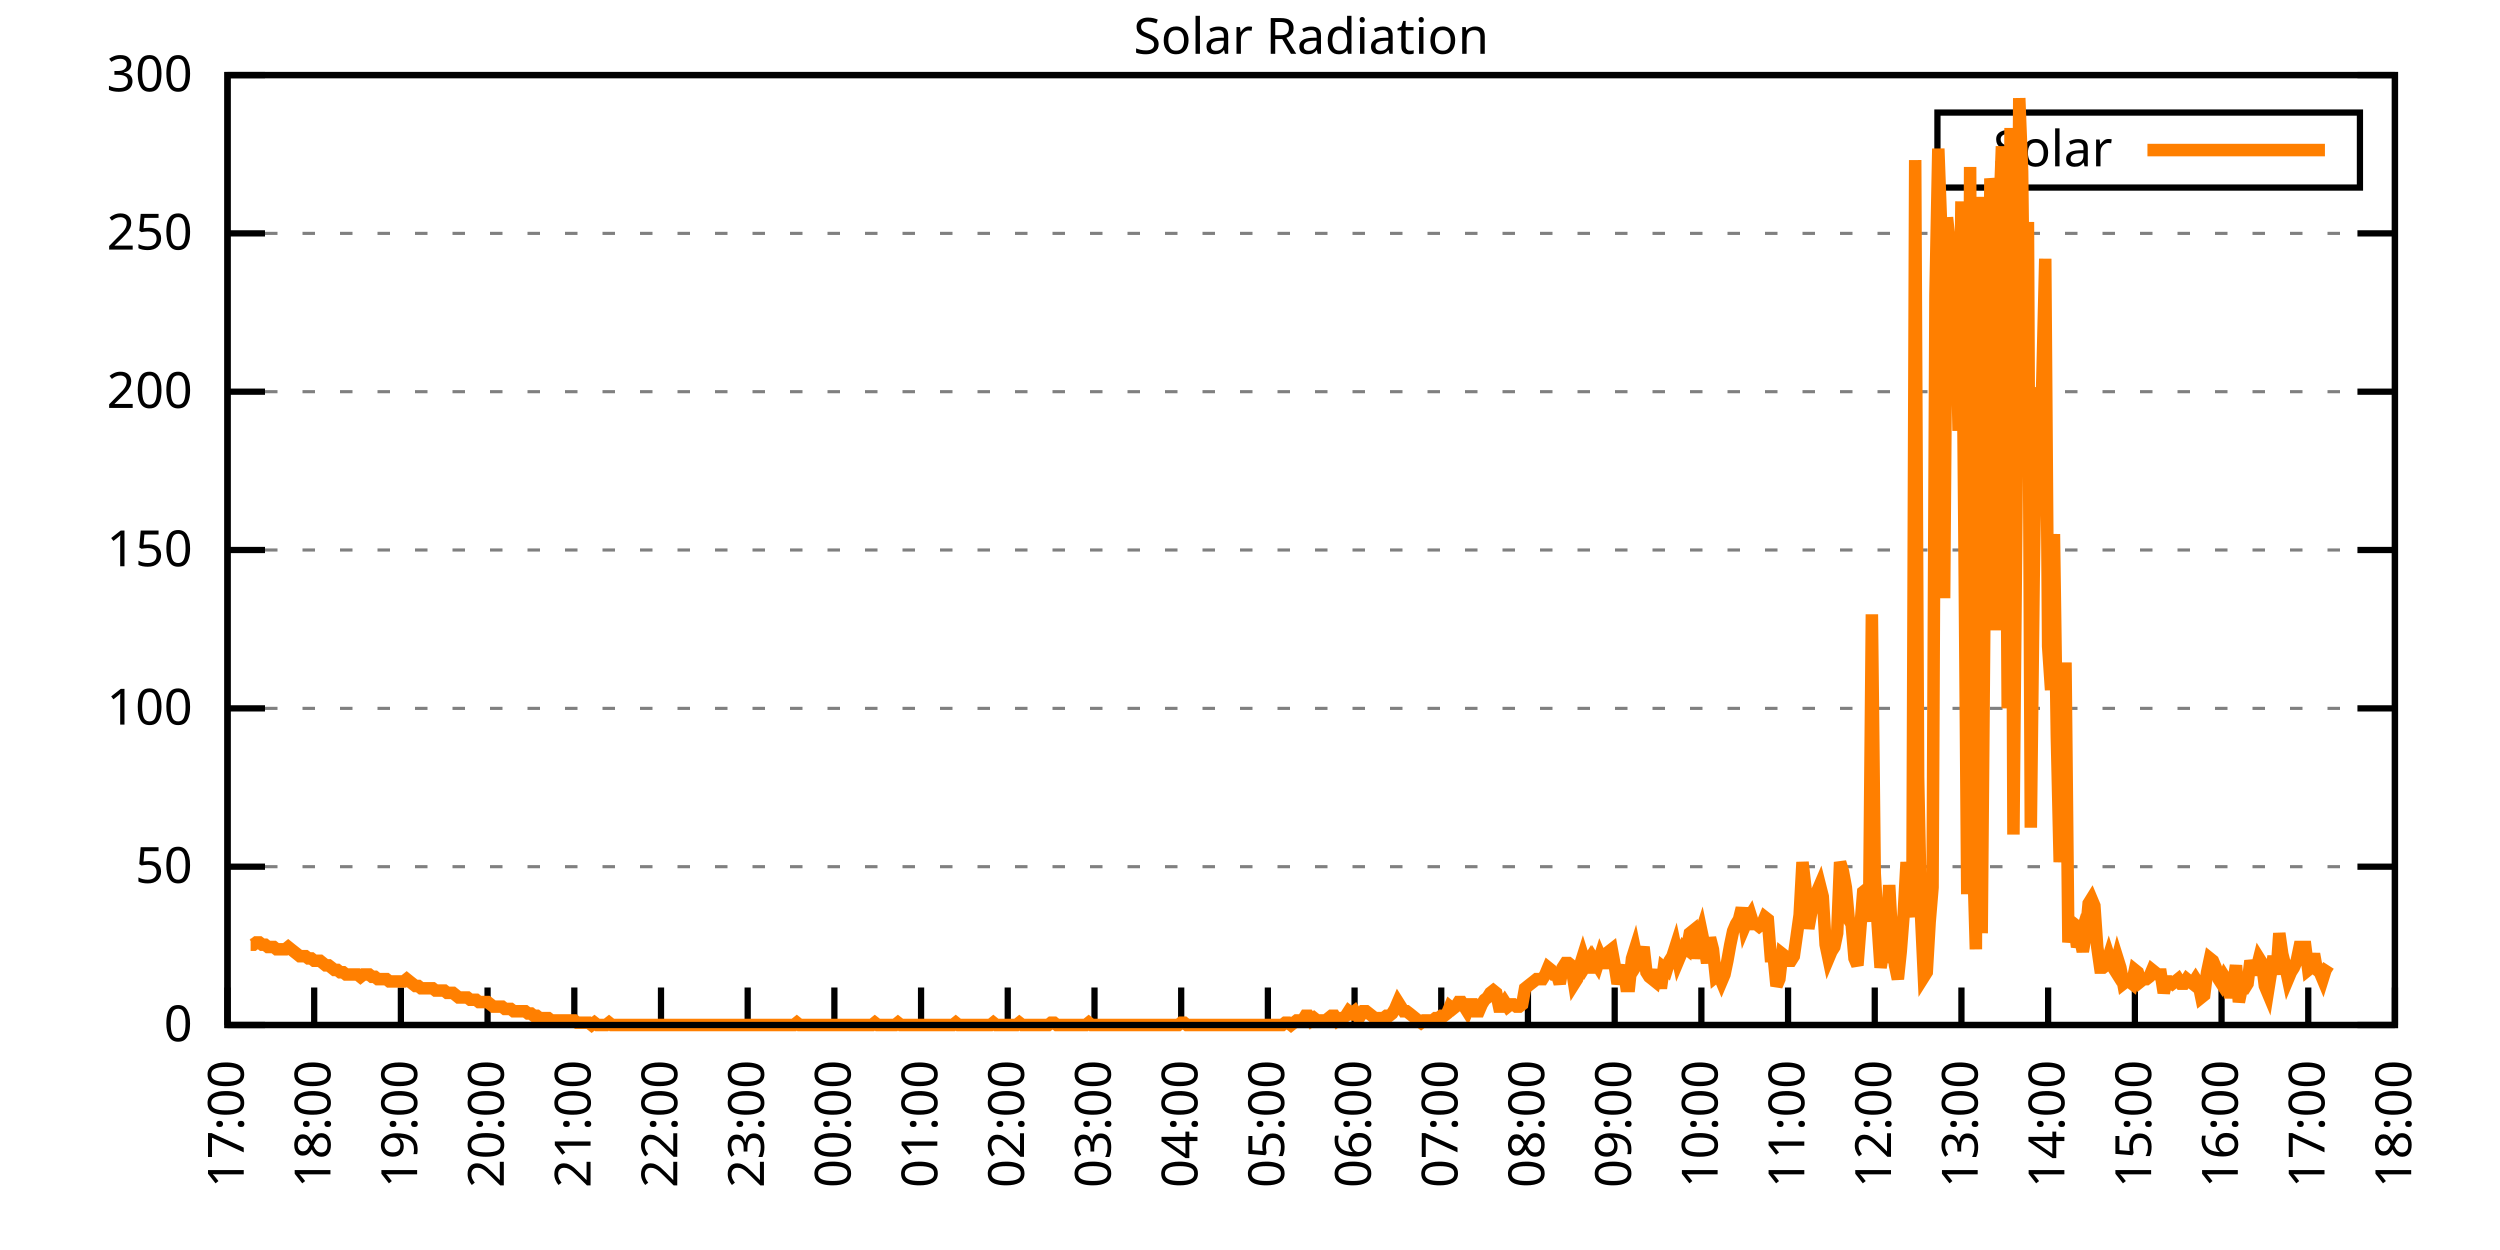
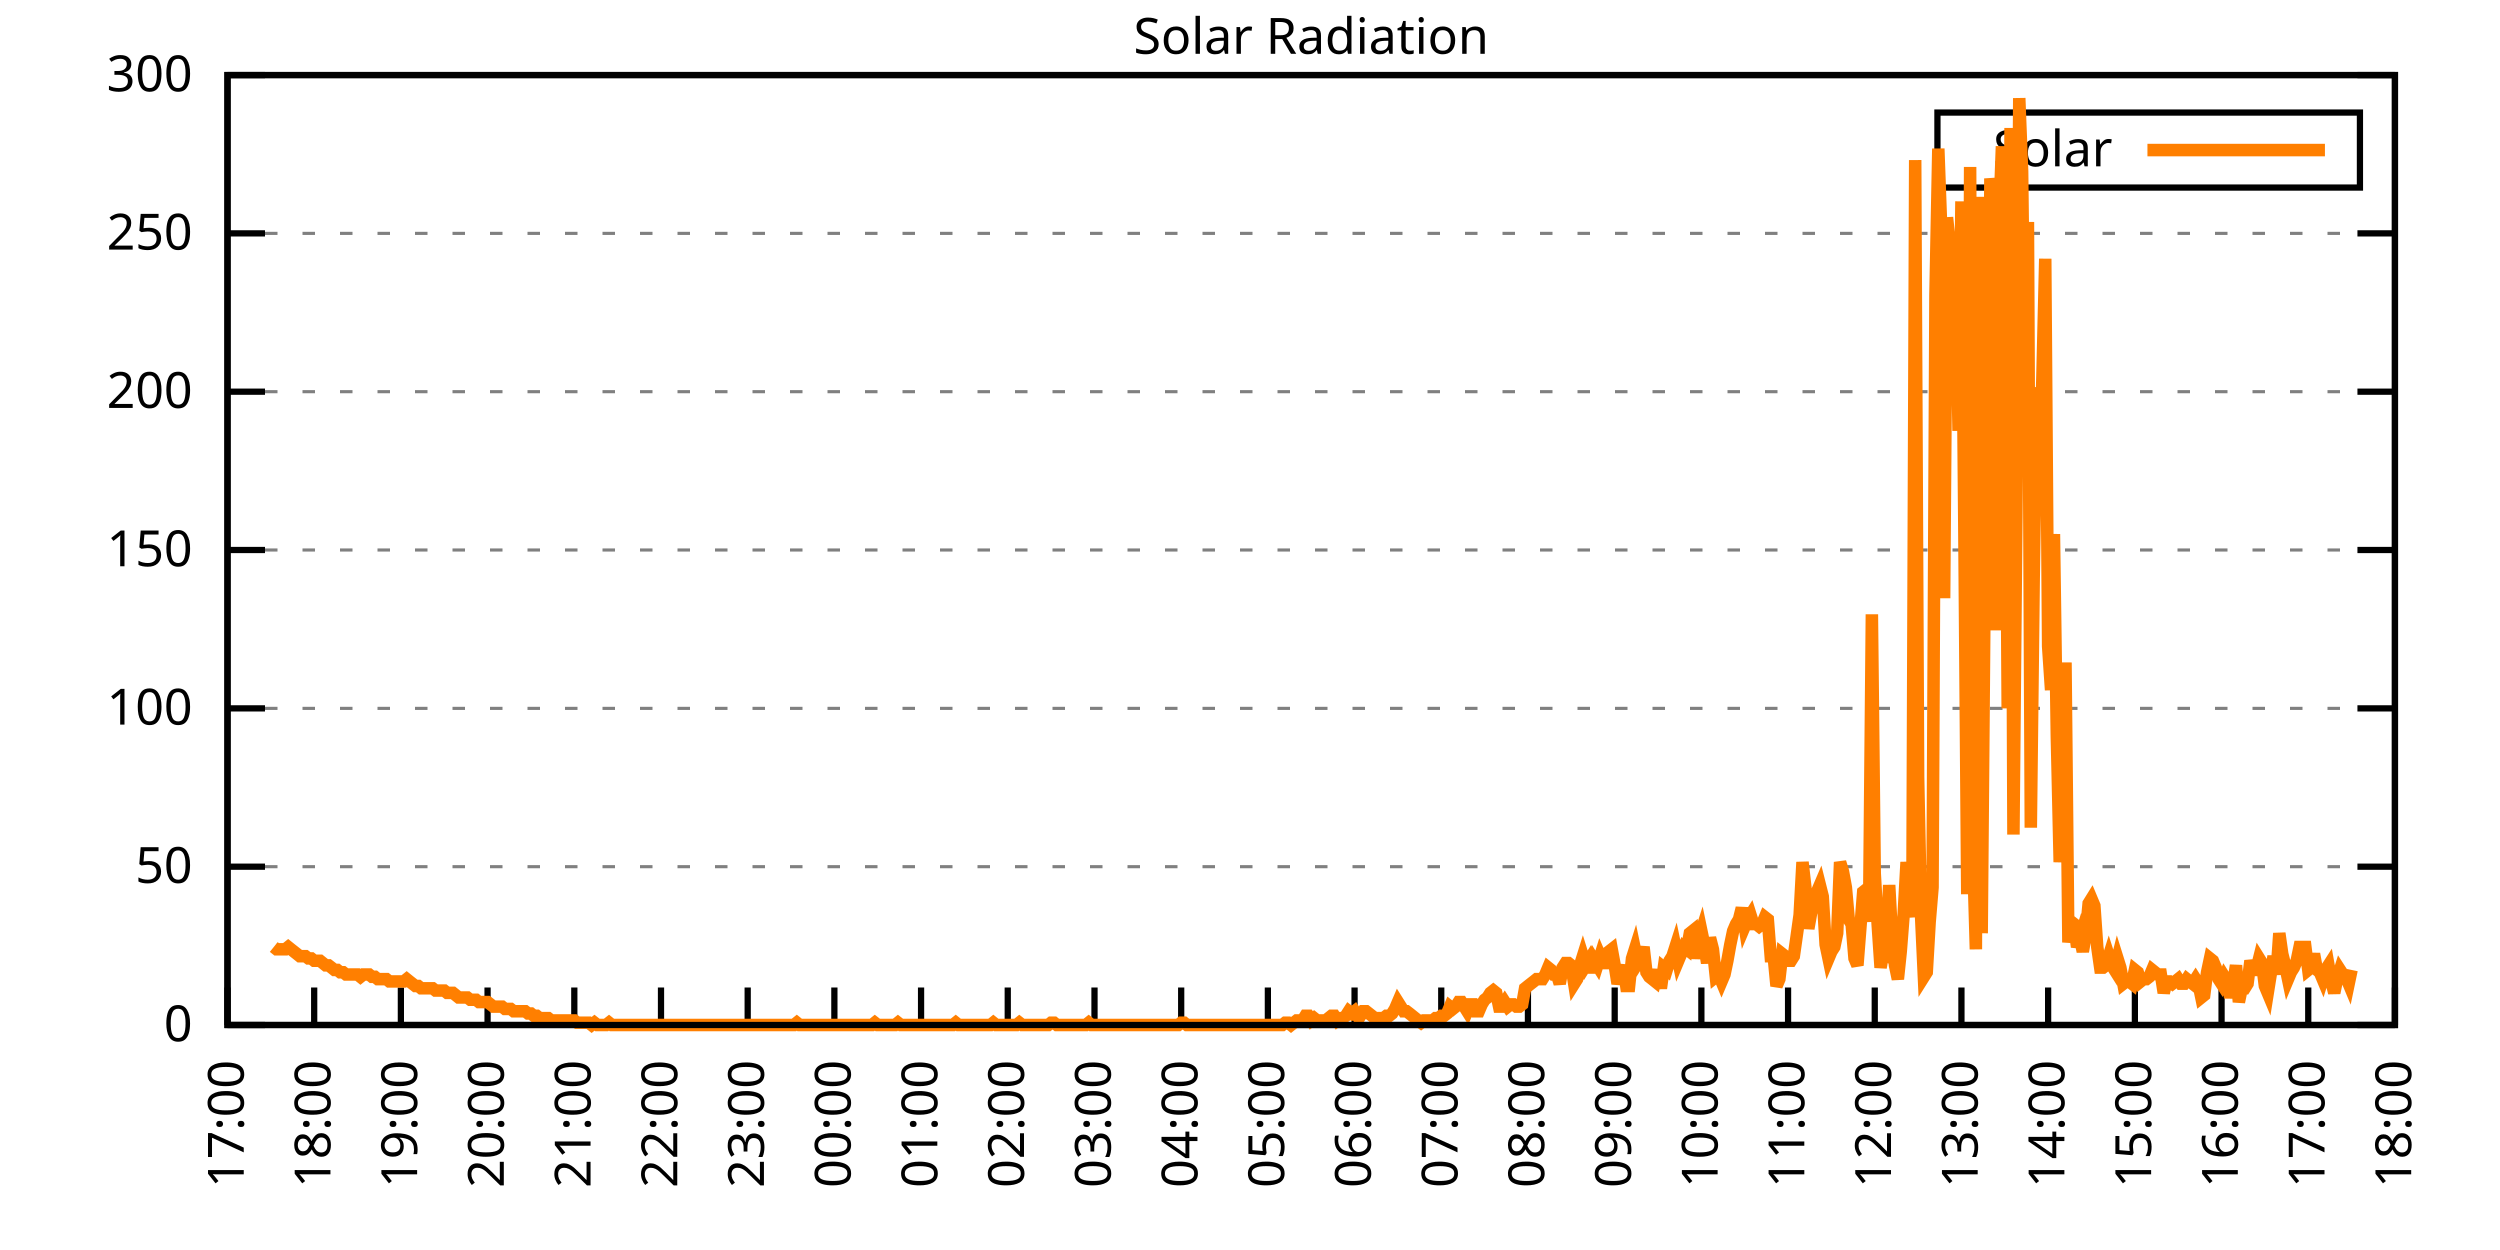
<svg xmlns="http://www.w3.org/2000/svg" xmlns:xlink="http://www.w3.org/1999/xlink" width="400" height="200" viewBox="0 0 400 200">
  <g id="gnuplot_canvas">
    <rect x="0" y="0" width="400" height="200" fill="none" />
    <defs>
      <circle id="gpDot" r="0.5" stroke-width="0.5" stroke="currentColor" />
      <path id="gpPt0" stroke-width="0.333" stroke="currentColor" d="M-1,0 h2 M0,-1 v2" />
      <path id="gpPt1" stroke-width="0.333" stroke="currentColor" d="M-1,-1 L1,1 M1,-1 L-1,1" />
      <path id="gpPt2" stroke-width="0.333" stroke="currentColor" d="M-1,0 L1,0 M0,-1 L0,1 M-1,-1 L1,1 M-1,1 L1,-1" />
      <rect id="gpPt3" stroke-width="0.333" stroke="currentColor" x="-1" y="-1" width="2" height="2" />
      <rect id="gpPt4" stroke-width="0.333" stroke="currentColor" fill="currentColor" x="-1" y="-1" width="2" height="2" />
      <circle id="gpPt5" stroke-width="0.333" stroke="currentColor" cx="0" cy="0" r="1" />
      <use xlink:href="#gpPt5" id="gpPt6" fill="currentColor" stroke="none" />
      <path id="gpPt7" stroke-width="0.333" stroke="currentColor" d="M0,-1.33 L-1.33,0.67 L1.33,0.67 z" />
      <use xlink:href="#gpPt7" id="gpPt8" fill="currentColor" stroke="none" />
      <use xlink:href="#gpPt7" id="gpPt9" stroke="currentColor" transform="rotate(180)" />
      <use xlink:href="#gpPt9" id="gpPt10" fill="currentColor" stroke="none" />
      <use xlink:href="#gpPt3" id="gpPt11" stroke="currentColor" transform="rotate(45)" />
      <use xlink:href="#gpPt11" id="gpPt12" fill="currentColor" stroke="none" />
      <path id="gpPt13" stroke-width="0.333" stroke="currentColor" d="M0,1.330 L1.265,0.411 L0.782,-1.067 L-0.782,-1.076 L-1.265,0.411 z" />
      <use xlink:href="#gpPt13" id="gpPt14" fill="currentColor" stroke="none" />
      <filter id="textbox" filterUnits="objectBoundingBox" x="0" y="0" height="1" width="1">
        <feFlood flood-color="white" flood-opacity="1" result="bgnd" />
        <feComposite in="SourceGraphic" in2="bgnd" operator="atop" />
      </filter>
      <filter id="greybox" filterUnits="objectBoundingBox" x="0" y="0" height="1" width="1">
        <feFlood flood-color="lightgrey" flood-opacity="1" result="grey" />
        <feComposite in="SourceGraphic" in2="grey" operator="atop" />
      </filter>
    </defs>
    <g fill="none" color="white" stroke="currentColor" stroke-width="1.00" stroke-linecap="butt" stroke-linejoin="miter">
</g>
    <g fill="none" color="black" stroke="currentColor" stroke-width="1.00" stroke-linecap="butt" stroke-linejoin="miter">
      <g stroke="none" shape-rendering="crispEdges">
        <polygon fill="rgb(255, 255, 255)" points="36.40,164.00 383.18,164.00 383.18,12.02 36.40,12.02 " />
      </g>
    </g>
    <g fill="none" color="black" stroke="currentColor" stroke-width="1.00" stroke-linecap="butt" stroke-linejoin="miter">
</g>
    <g fill="none" color="black" stroke="black" stroke-width="0.50" stroke-linecap="butt" stroke-linejoin="miter">
</g>
    <g fill="none" color="gray" stroke="currentColor" stroke-width="0.50" stroke-linecap="butt" stroke-linejoin="miter">
      <path stroke="gray" stroke-dasharray="2,4" class="gridline" d="M36.40,164.00 L383.19,164.00  " />
    </g>
    <g fill="none" color="gray" stroke="gray" stroke-width="1.00" stroke-linecap="butt" stroke-linejoin="miter">
</g>
    <g fill="none" color="black" stroke="currentColor" stroke-width="1.00" stroke-linecap="butt" stroke-linejoin="miter">
      <path stroke="black" d="M36.40,164.00 L42.40,164.00 M383.19,164.00 L377.19,164.00  " />
      <g transform="translate(30.80,166.60)" stroke="none" fill="black" font-family="Sans" font-size="8.00" text-anchor="end">
        <text>
          <tspan font-family="Sans"> 0</tspan>
        </text>
      </g>
    </g>
    <g fill="none" color="black" stroke="currentColor" stroke-width="1.00" stroke-linecap="butt" stroke-linejoin="miter">
</g>
    <g fill="none" color="black" stroke="black" stroke-width="0.50" stroke-linecap="butt" stroke-linejoin="miter">
</g>
    <g fill="none" color="gray" stroke="currentColor" stroke-width="0.50" stroke-linecap="butt" stroke-linejoin="miter">
      <path stroke="gray" stroke-dasharray="2,4" class="gridline" d="M36.40,138.67 L383.19,138.67  " />
    </g>
    <g fill="none" color="gray" stroke="gray" stroke-width="1.00" stroke-linecap="butt" stroke-linejoin="miter">
</g>
    <g fill="none" color="black" stroke="currentColor" stroke-width="1.00" stroke-linecap="butt" stroke-linejoin="miter">
      <path stroke="black" d="M36.40,138.67 L42.40,138.67 M383.19,138.67 L377.19,138.67  " />
      <g transform="translate(30.80,141.27)" stroke="none" fill="black" font-family="Sans" font-size="8.00" text-anchor="end">
        <text>
          <tspan font-family="Sans"> 50</tspan>
        </text>
      </g>
    </g>
    <g fill="none" color="black" stroke="currentColor" stroke-width="1.00" stroke-linecap="butt" stroke-linejoin="miter">
</g>
    <g fill="none" color="black" stroke="black" stroke-width="0.50" stroke-linecap="butt" stroke-linejoin="miter">
</g>
    <g fill="none" color="gray" stroke="currentColor" stroke-width="0.50" stroke-linecap="butt" stroke-linejoin="miter">
      <path stroke="gray" stroke-dasharray="2,4" class="gridline" d="M36.40,113.34 L383.19,113.34  " />
    </g>
    <g fill="none" color="gray" stroke="gray" stroke-width="1.00" stroke-linecap="butt" stroke-linejoin="miter">
</g>
    <g fill="none" color="black" stroke="currentColor" stroke-width="1.00" stroke-linecap="butt" stroke-linejoin="miter">
      <path stroke="black" d="M36.40,113.34 L42.40,113.34 M383.19,113.34 L377.19,113.34  " />
      <g transform="translate(30.80,115.94)" stroke="none" fill="black" font-family="Sans" font-size="8.00" text-anchor="end">
        <text>
          <tspan font-family="Sans"> 100</tspan>
        </text>
      </g>
    </g>
    <g fill="none" color="black" stroke="currentColor" stroke-width="1.00" stroke-linecap="butt" stroke-linejoin="miter">
</g>
    <g fill="none" color="black" stroke="black" stroke-width="0.50" stroke-linecap="butt" stroke-linejoin="miter">
</g>
    <g fill="none" color="gray" stroke="currentColor" stroke-width="0.50" stroke-linecap="butt" stroke-linejoin="miter">
      <path stroke="gray" stroke-dasharray="2,4" class="gridline" d="M36.40,88.00 L383.19,88.00  " />
    </g>
    <g fill="none" color="gray" stroke="gray" stroke-width="1.00" stroke-linecap="butt" stroke-linejoin="miter">
</g>
    <g fill="none" color="black" stroke="currentColor" stroke-width="1.00" stroke-linecap="butt" stroke-linejoin="miter">
      <path stroke="black" d="M36.40,88.00 L42.40,88.00 M383.19,88.00 L377.19,88.00  " />
      <g transform="translate(30.80,90.60)" stroke="none" fill="black" font-family="Sans" font-size="8.00" text-anchor="end">
        <text>
          <tspan font-family="Sans"> 150</tspan>
        </text>
      </g>
    </g>
    <g fill="none" color="black" stroke="currentColor" stroke-width="1.00" stroke-linecap="butt" stroke-linejoin="miter">
</g>
    <g fill="none" color="black" stroke="black" stroke-width="0.50" stroke-linecap="butt" stroke-linejoin="miter">
</g>
    <g fill="none" color="gray" stroke="currentColor" stroke-width="0.50" stroke-linecap="butt" stroke-linejoin="miter">
      <path stroke="gray" stroke-dasharray="2,4" class="gridline" d="M36.40,62.67 L383.19,62.67  " />
    </g>
    <g fill="none" color="gray" stroke="gray" stroke-width="1.00" stroke-linecap="butt" stroke-linejoin="miter">
</g>
    <g fill="none" color="black" stroke="currentColor" stroke-width="1.00" stroke-linecap="butt" stroke-linejoin="miter">
      <path stroke="black" d="M36.40,62.67 L42.40,62.67 M383.19,62.67 L377.19,62.67  " />
      <g transform="translate(30.80,65.27)" stroke="none" fill="black" font-family="Sans" font-size="8.00" text-anchor="end">
        <text>
          <tspan font-family="Sans"> 200</tspan>
        </text>
      </g>
    </g>
    <g fill="none" color="black" stroke="currentColor" stroke-width="1.00" stroke-linecap="butt" stroke-linejoin="miter">
</g>
    <g fill="none" color="black" stroke="black" stroke-width="0.50" stroke-linecap="butt" stroke-linejoin="miter">
</g>
    <g fill="none" color="gray" stroke="currentColor" stroke-width="0.50" stroke-linecap="butt" stroke-linejoin="miter">
      <path stroke="gray" stroke-dasharray="2,4" class="gridline" d="M36.40,37.34 L383.19,37.34  " />
    </g>
    <g fill="none" color="gray" stroke="gray" stroke-width="1.00" stroke-linecap="butt" stroke-linejoin="miter">
</g>
    <g fill="none" color="black" stroke="currentColor" stroke-width="1.00" stroke-linecap="butt" stroke-linejoin="miter">
      <path stroke="black" d="M36.40,37.34 L42.40,37.34 M383.19,37.34 L377.19,37.34  " />
      <g transform="translate(30.80,39.94)" stroke="none" fill="black" font-family="Sans" font-size="8.00" text-anchor="end">
        <text>
          <tspan font-family="Sans"> 250</tspan>
        </text>
      </g>
    </g>
    <g fill="none" color="black" stroke="currentColor" stroke-width="1.00" stroke-linecap="butt" stroke-linejoin="miter">
</g>
    <g fill="none" color="black" stroke="black" stroke-width="0.50" stroke-linecap="butt" stroke-linejoin="miter">
</g>
    <g fill="none" color="gray" stroke="currentColor" stroke-width="0.50" stroke-linecap="butt" stroke-linejoin="miter">
      <path stroke="gray" stroke-dasharray="2,4" class="gridline" d="M36.40,12.01 L383.19,12.01  " />
    </g>
    <g fill="none" color="gray" stroke="gray" stroke-width="1.00" stroke-linecap="butt" stroke-linejoin="miter">
</g>
    <g fill="none" color="black" stroke="currentColor" stroke-width="1.00" stroke-linecap="butt" stroke-linejoin="miter">
      <path stroke="black" d="M36.40,12.01 L42.40,12.01 M383.19,12.01 L377.19,12.01  " />
      <g transform="translate(30.80,14.61)" stroke="none" fill="black" font-family="Sans" font-size="8.00" text-anchor="end">
        <text>
          <tspan font-family="Sans"> 300</tspan>
        </text>
      </g>
    </g>
    <g fill="none" color="black" stroke="currentColor" stroke-width="1.00" stroke-linecap="butt" stroke-linejoin="miter">
      <path stroke="black" d="M36.40,164.00 L36.40,158.00  " />
      <g transform="translate(39.00,169.60) rotate(270.00)" stroke="none" fill="black" font-family="Sans" font-size="8.00" text-anchor="end">
        <text>
          <tspan font-family="Sans">17:00</tspan>
        </text>
      </g>
    </g>
    <g fill="none" color="black" stroke="currentColor" stroke-width="1.00" stroke-linecap="butt" stroke-linejoin="miter">
      <path stroke="black" d="M50.27,164.00 L50.27,158.00  " />
      <g transform="translate(52.87,169.60) rotate(270.00)" stroke="none" fill="black" font-family="Sans" font-size="8.00" text-anchor="end">
        <text>
          <tspan font-family="Sans">18:00</tspan>
        </text>
      </g>
    </g>
    <g fill="none" color="black" stroke="currentColor" stroke-width="1.00" stroke-linecap="butt" stroke-linejoin="miter">
      <path stroke="black" d="M64.14,164.00 L64.14,158.00  " />
      <g transform="translate(66.74,169.60) rotate(270.00)" stroke="none" fill="black" font-family="Sans" font-size="8.00" text-anchor="end">
        <text>
          <tspan font-family="Sans">19:00</tspan>
        </text>
      </g>
    </g>
    <g fill="none" color="black" stroke="currentColor" stroke-width="1.00" stroke-linecap="butt" stroke-linejoin="miter">
      <path stroke="black" d="M78.01,164.00 L78.01,158.00  " />
      <g transform="translate(80.61,169.60) rotate(270.00)" stroke="none" fill="black" font-family="Sans" font-size="8.00" text-anchor="end">
        <text>
          <tspan font-family="Sans">20:00</tspan>
        </text>
      </g>
    </g>
    <g fill="none" color="black" stroke="currentColor" stroke-width="1.00" stroke-linecap="butt" stroke-linejoin="miter">
      <path stroke="black" d="M91.89,164.00 L91.89,158.00  " />
      <g transform="translate(94.49,169.60) rotate(270.00)" stroke="none" fill="black" font-family="Sans" font-size="8.00" text-anchor="end">
        <text>
          <tspan font-family="Sans">21:00</tspan>
        </text>
      </g>
    </g>
    <g fill="none" color="black" stroke="currentColor" stroke-width="1.00" stroke-linecap="butt" stroke-linejoin="miter">
      <path stroke="black" d="M105.76,164.00 L105.76,158.00  " />
      <g transform="translate(108.36,169.60) rotate(270.00)" stroke="none" fill="black" font-family="Sans" font-size="8.00" text-anchor="end">
        <text>
          <tspan font-family="Sans">22:00</tspan>
        </text>
      </g>
    </g>
    <g fill="none" color="black" stroke="currentColor" stroke-width="1.00" stroke-linecap="butt" stroke-linejoin="miter">
      <path stroke="black" d="M119.63,164.00 L119.63,158.00  " />
      <g transform="translate(122.23,169.60) rotate(270.00)" stroke="none" fill="black" font-family="Sans" font-size="8.00" text-anchor="end">
        <text>
          <tspan font-family="Sans">23:00</tspan>
        </text>
      </g>
    </g>
    <g fill="none" color="black" stroke="currentColor" stroke-width="1.00" stroke-linecap="butt" stroke-linejoin="miter">
      <path stroke="black" d="M133.50,164.00 L133.50,158.00  " />
      <g transform="translate(136.10,169.60) rotate(270.00)" stroke="none" fill="black" font-family="Sans" font-size="8.00" text-anchor="end">
        <text>
          <tspan font-family="Sans">00:00</tspan>
        </text>
      </g>
    </g>
    <g fill="none" color="black" stroke="currentColor" stroke-width="1.00" stroke-linecap="butt" stroke-linejoin="miter">
      <path stroke="black" d="M147.37,164.00 L147.37,158.00  " />
      <g transform="translate(149.97,169.60) rotate(270.00)" stroke="none" fill="black" font-family="Sans" font-size="8.00" text-anchor="end">
        <text>
          <tspan font-family="Sans">01:00</tspan>
        </text>
      </g>
    </g>
    <g fill="none" color="black" stroke="currentColor" stroke-width="1.00" stroke-linecap="butt" stroke-linejoin="miter">
      <path stroke="black" d="M161.24,164.00 L161.24,158.00  " />
      <g transform="translate(163.84,169.60) rotate(270.00)" stroke="none" fill="black" font-family="Sans" font-size="8.00" text-anchor="end">
        <text>
          <tspan font-family="Sans">02:00</tspan>
        </text>
      </g>
    </g>
    <g fill="none" color="black" stroke="currentColor" stroke-width="1.00" stroke-linecap="butt" stroke-linejoin="miter">
      <path stroke="black" d="M175.12,164.00 L175.12,158.00  " />
      <g transform="translate(177.72,169.60) rotate(270.00)" stroke="none" fill="black" font-family="Sans" font-size="8.00" text-anchor="end">
        <text>
          <tspan font-family="Sans">03:00</tspan>
        </text>
      </g>
    </g>
    <g fill="none" color="black" stroke="currentColor" stroke-width="1.00" stroke-linecap="butt" stroke-linejoin="miter">
      <path stroke="black" d="M188.99,164.00 L188.99,158.00  " />
      <g transform="translate(191.59,169.60) rotate(270.00)" stroke="none" fill="black" font-family="Sans" font-size="8.00" text-anchor="end">
        <text>
          <tspan font-family="Sans">04:00</tspan>
        </text>
      </g>
    </g>
    <g fill="none" color="black" stroke="currentColor" stroke-width="1.00" stroke-linecap="butt" stroke-linejoin="miter">
      <path stroke="black" d="M202.86,164.00 L202.86,158.00  " />
      <g transform="translate(205.46,169.60) rotate(270.00)" stroke="none" fill="black" font-family="Sans" font-size="8.00" text-anchor="end">
        <text>
          <tspan font-family="Sans">05:00</tspan>
        </text>
      </g>
    </g>
    <g fill="none" color="black" stroke="currentColor" stroke-width="1.00" stroke-linecap="butt" stroke-linejoin="miter">
      <path stroke="black" d="M216.73,164.00 L216.73,158.00  " />
      <g transform="translate(219.33,169.60) rotate(270.00)" stroke="none" fill="black" font-family="Sans" font-size="8.00" text-anchor="end">
        <text>
          <tspan font-family="Sans">06:00</tspan>
        </text>
      </g>
    </g>
    <g fill="none" color="black" stroke="currentColor" stroke-width="1.00" stroke-linecap="butt" stroke-linejoin="miter">
      <path stroke="black" d="M230.60,164.00 L230.60,158.00  " />
      <g transform="translate(233.20,169.60) rotate(270.00)" stroke="none" fill="black" font-family="Sans" font-size="8.00" text-anchor="end">
        <text>
          <tspan font-family="Sans">07:00</tspan>
        </text>
      </g>
    </g>
    <g fill="none" color="black" stroke="currentColor" stroke-width="1.00" stroke-linecap="butt" stroke-linejoin="miter">
      <path stroke="black" d="M244.47,164.00 L244.47,158.00  " />
      <g transform="translate(247.07,169.60) rotate(270.00)" stroke="none" fill="black" font-family="Sans" font-size="8.00" text-anchor="end">
        <text>
          <tspan font-family="Sans">08:00</tspan>
        </text>
      </g>
    </g>
    <g fill="none" color="black" stroke="currentColor" stroke-width="1.00" stroke-linecap="butt" stroke-linejoin="miter">
      <path stroke="black" d="M258.35,164.00 L258.35,158.00  " />
      <g transform="translate(260.95,169.60) rotate(270.00)" stroke="none" fill="black" font-family="Sans" font-size="8.00" text-anchor="end">
        <text>
          <tspan font-family="Sans">09:00</tspan>
        </text>
      </g>
    </g>
    <g fill="none" color="black" stroke="currentColor" stroke-width="1.00" stroke-linecap="butt" stroke-linejoin="miter">
      <path stroke="black" d="M272.22,164.00 L272.22,158.00  " />
      <g transform="translate(274.82,169.60) rotate(270.00)" stroke="none" fill="black" font-family="Sans" font-size="8.00" text-anchor="end">
        <text>
          <tspan font-family="Sans">10:00</tspan>
        </text>
      </g>
    </g>
    <g fill="none" color="black" stroke="currentColor" stroke-width="1.00" stroke-linecap="butt" stroke-linejoin="miter">
      <path stroke="black" d="M286.09,164.00 L286.09,158.00  " />
      <g transform="translate(288.69,169.60) rotate(270.00)" stroke="none" fill="black" font-family="Sans" font-size="8.00" text-anchor="end">
        <text>
          <tspan font-family="Sans">11:00</tspan>
        </text>
      </g>
    </g>
    <g fill="none" color="black" stroke="currentColor" stroke-width="1.00" stroke-linecap="butt" stroke-linejoin="miter">
      <path stroke="black" d="M299.96,164.00 L299.96,158.00  " />
      <g transform="translate(302.56,169.60) rotate(270.00)" stroke="none" fill="black" font-family="Sans" font-size="8.00" text-anchor="end">
        <text>
          <tspan font-family="Sans">12:00</tspan>
        </text>
      </g>
    </g>
    <g fill="none" color="black" stroke="currentColor" stroke-width="1.00" stroke-linecap="butt" stroke-linejoin="miter">
      <path stroke="black" d="M313.83,164.00 L313.83,158.00  " />
      <g transform="translate(316.43,169.60) rotate(270.00)" stroke="none" fill="black" font-family="Sans" font-size="8.00" text-anchor="end">
        <text>
          <tspan font-family="Sans">13:00</tspan>
        </text>
      </g>
    </g>
    <g fill="none" color="black" stroke="currentColor" stroke-width="1.00" stroke-linecap="butt" stroke-linejoin="miter">
      <path stroke="black" d="M327.70,164.00 L327.70,158.00  " />
      <g transform="translate(330.30,169.60) rotate(270.00)" stroke="none" fill="black" font-family="Sans" font-size="8.00" text-anchor="end">
        <text>
          <tspan font-family="Sans">14:00</tspan>
        </text>
      </g>
    </g>
    <g fill="none" color="black" stroke="currentColor" stroke-width="1.00" stroke-linecap="butt" stroke-linejoin="miter">
      <path stroke="black" d="M341.58,164.00 L341.58,158.00  " />
      <g transform="translate(344.18,169.60) rotate(270.00)" stroke="none" fill="black" font-family="Sans" font-size="8.00" text-anchor="end">
        <text>
          <tspan font-family="Sans">15:00</tspan>
        </text>
      </g>
    </g>
    <g fill="none" color="black" stroke="currentColor" stroke-width="1.00" stroke-linecap="butt" stroke-linejoin="miter">
      <path stroke="black" d="M355.45,164.00 L355.45,158.00  " />
      <g transform="translate(358.05,169.60) rotate(270.00)" stroke="none" fill="black" font-family="Sans" font-size="8.00" text-anchor="end">
        <text>
          <tspan font-family="Sans">16:00</tspan>
        </text>
      </g>
    </g>
    <g fill="none" color="black" stroke="currentColor" stroke-width="1.00" stroke-linecap="butt" stroke-linejoin="miter">
      <path stroke="black" d="M369.32,164.00 L369.32,158.00  " />
      <g transform="translate(371.92,169.60) rotate(270.00)" stroke="none" fill="black" font-family="Sans" font-size="8.00" text-anchor="end">
        <text>
          <tspan font-family="Sans">17:00</tspan>
        </text>
      </g>
    </g>
    <g fill="none" color="black" stroke="currentColor" stroke-width="1.00" stroke-linecap="butt" stroke-linejoin="miter">
      <path stroke="black" d="M383.19,164.00 L383.19,158.00  " />
      <g transform="translate(385.79,169.60) rotate(270.00)" stroke="none" fill="black" font-family="Sans" font-size="8.00" text-anchor="end">
        <text>
          <tspan font-family="Sans">18:00</tspan>
        </text>
      </g>
    </g>
    <g fill="none" color="black" stroke="currentColor" stroke-width="1.00" stroke-linecap="butt" stroke-linejoin="miter">
</g>
    <g fill="none" color="black" stroke="currentColor" stroke-width="1.00" stroke-linecap="butt" stroke-linejoin="miter">
      <path stroke="black" d="M36.40,12.01 L36.40,164.00 L383.19,164.00 L383.19,12.01 L36.40,12.01 Z  " />
    </g>
    <g fill="none" color="black" stroke="currentColor" stroke-width="1.00" stroke-linecap="butt" stroke-linejoin="miter">
</g>
    <g fill="none" color="black" stroke="currentColor" stroke-width="1.00" stroke-linecap="butt" stroke-linejoin="miter">
      <path stroke="black" d="M309.99,30.01 L309.99,18.01 L377.59,18.01 L377.59,30.01 L309.99,30.01 Z  " />
    </g>
    <g id="Solar_Radiation_plot_1">
      <g fill="none" color="white" stroke="black" stroke-width="2.00" stroke-linecap="butt" stroke-linejoin="miter">
</g>
      <g fill="none" color="black" stroke="currentColor" stroke-width="2.00" stroke-linecap="butt" stroke-linejoin="miter">
        <g transform="translate(337.99,26.61)" stroke="none" fill="black" font-family="Sans" font-size="8.00" text-anchor="end">
          <text>
            <tspan font-family="Sans">Solar</tspan>
          </text>
        </g>
      </g>
      <g fill="none" color="black" stroke="currentColor" stroke-width="2.00" stroke-linecap="butt" stroke-linejoin="miter">
-         <path stroke="rgb(255, 127,   0)" d="M343.59,24.01 L371.99,24.01 M40.10,151.15 L40.56,151.15 L41.02,150.79 L41.49,150.79 L41.95,151.15 L42.41,151.15   L42.87,151.52 L43.34,151.52 L43.80,151.52 L44.26,151.89 L44.72,151.89 L45.19,151.89 L45.65,151.89 L46.11,151.52   L46.57,151.89 L47.03,152.25 L47.50,152.62 L47.96,152.99 L48.42,152.99 L48.88,152.99 L49.35,153.35 L49.81,153.35   L50.27,153.72 L50.73,153.72 L51.20,153.72 L51.66,154.09 L52.12,154.46 L52.58,154.46 L53.05,154.82 L53.51,155.19   L53.97,155.19 L54.43,155.56 L54.90,155.56 L55.36,155.92 L55.82,155.92 L56.28,155.92 L56.75,155.92 L57.21,155.92   L57.67,156.29 L58.13,155.92 L58.59,155.92 L59.06,155.92 L59.52,156.29 L59.98,156.29 L60.44,156.66 L60.91,156.66   L61.37,156.66 L61.83,156.66 L62.29,157.03 L62.76,157.03 L63.22,157.03 L63.68,157.03 L64.14,157.03 L64.61,157.03   L65.07,156.66 L65.53,157.03 L65.99,157.39 L66.46,157.76 L66.92,157.76 L67.38,158.13 L67.84,158.13 L68.30,158.13   L68.77,158.13 L69.23,158.13 L69.69,158.49 L70.15,158.49 L70.62,158.49 L71.08,158.49 L71.54,158.86 L72.00,158.86   L72.47,158.86 L72.93,159.23 L73.39,159.60 L73.85,159.60 L74.32,159.60 L74.78,159.60 L75.24,159.96 L75.70,159.96   L76.17,159.96 L76.63,160.33 L77.09,160.33 L77.55,160.33 L78.01,160.33 L78.48,160.70 L78.94,161.06 L79.40,161.06   L79.86,161.06 L80.33,161.06 L80.79,161.43 L81.25,161.43 L81.71,161.43 L82.18,161.80 L82.64,161.80 L83.10,161.80   L83.56,161.80 L84.03,161.80 L84.49,162.16 L84.95,162.16 L85.41,162.53 L85.88,162.53 L86.34,162.90 L86.80,162.90   L87.26,162.90 L87.72,162.90 L88.19,163.27 L88.65,163.27 L89.11,163.27 L89.57,163.27 L90.04,163.27 L90.50,163.27   L90.96,163.27 L91.42,163.27 L91.89,163.27 L92.35,163.63 L92.81,163.63 L93.27,163.63 L93.74,163.63 L94.20,163.63   L94.66,164.00 L95.12,163.63 L95.59,164.00 L96.05,164.00 L96.51,164.00 L96.97,164.00 L97.44,163.63 L97.90,164.00   L98.36,164.00 L98.82,164.00 L99.28,164.00 L99.75,164.00 L100.21,164.00 L100.67,164.00 L101.13,164.00 L101.60,164.00   L102.06,164.00 L102.52,164.00 L102.98,164.00 L103.45,164.00 L103.91,164.00 L104.37,164.00 L104.83,164.00 L105.30,164.00   L105.76,164.00 L106.22,164.00 L106.68,164.00 L107.15,164.00 L107.61,164.00 L108.07,164.00 L108.53,164.00 L108.99,164.00   L109.46,164.00 L109.92,164.00 L110.38,164.00 L110.84,164.00 L111.31,164.00 L111.77,164.00 L112.23,164.00 L112.69,164.00   L113.16,164.00 L113.62,164.00 L114.08,164.00 L114.54,164.00 L115.01,164.00 L115.47,164.00 L115.93,164.00 L116.39,164.00   L116.86,164.00 L117.32,164.00 L117.78,164.00 L118.24,164.00 L118.70,164.00 L119.17,164.00 L119.63,164.00 L120.09,164.00   L120.55,164.00 L121.02,164.00 L121.48,164.00 L121.94,164.00 L122.40,164.00 L122.87,164.00 L123.33,164.00 L123.79,164.00   L124.25,164.00 L124.72,164.00 L125.18,164.00 L125.64,164.00 L126.10,164.00 L126.57,164.00 L127.03,164.00 L127.49,163.63   L127.95,164.00 L128.41,164.00 L128.88,164.00 L129.34,164.00 L129.80,164.00 L130.26,164.00 L130.73,164.00 L131.19,164.00   L131.65,164.00 L132.11,164.00 L132.58,164.00 L133.04,164.00 L133.50,164.00 L133.96,164.00 L134.43,164.00 L134.89,164.00   L135.35,164.00 L135.81,164.00 L136.28,164.00 L136.74,164.00 L137.20,164.00 L137.66,164.00 L138.13,164.00 L138.59,164.00   L139.05,164.00 L139.51,164.00 L139.97,163.63 L140.44,164.00 L140.90,164.00 L141.36,164.00 L141.82,164.00 L142.29,164.00   L142.75,164.00 L143.21,164.00 L143.67,163.63 L144.14,164.00 L144.60,164.00 L145.06,164.00 L145.52,164.00 L145.99,164.00   L146.45,164.00 L146.91,164.00 L147.37,164.00 L147.84,164.00 L148.30,164.00 L148.76,164.00 L149.22,164.00 L149.68,164.00   L150.15,164.00 L150.61,164.00 L151.07,164.00 L151.53,164.00 L152.00,164.00 L152.46,164.00 L152.92,163.63 L153.38,164.00   L153.85,164.00 L154.31,164.00 L154.77,164.00 L155.23,164.00 L155.70,164.00 L156.16,164.00 L156.62,164.00 L157.08,164.00   L157.55,164.00 L158.01,164.00 L158.47,164.00 L158.93,163.63 L159.39,164.00 L159.86,164.00 L160.32,164.00 L160.78,164.00   L161.24,164.00 L161.71,164.00 L162.17,164.00 L162.63,164.00 L163.09,163.63 L163.56,164.00 L164.02,164.00 L164.48,164.00   L164.94,164.00 L165.41,164.00 L165.87,164.00 L166.33,164.00 L166.79,164.00 L167.26,164.00 L167.72,164.00 L168.18,163.63   L168.64,163.63 L169.10,164.00 L169.57,164.00 L170.03,164.00 L170.49,164.00 L170.95,164.00 L171.42,164.00 L171.88,164.00   L172.34,164.00 L172.80,164.00 L173.27,164.00 L173.73,164.00 L174.19,163.63 L174.65,164.00 L175.12,164.00 L175.58,164.00   L176.04,164.00 L176.50,164.00 L176.97,164.00 L177.43,164.00 L177.89,164.00 L178.35,164.00 L178.82,164.00 L179.28,164.00   L179.74,164.00 L180.20,164.00 L180.66,164.00 L181.13,164.00 L181.59,164.00 L182.05,164.00 L182.51,164.00 L182.98,164.00   L183.44,164.00 L183.90,164.00 L184.36,164.00 L184.83,164.00 L185.29,164.00 L185.75,164.00 L186.21,164.00 L186.68,164.00   L187.14,164.00 L187.60,164.00 L188.06,164.00 L188.53,164.00 L188.99,163.63 L189.45,163.63 L189.91,164.00 L190.37,164.00   L190.84,164.00 L191.30,164.00 L191.76,164.00 L192.22,164.00 L192.69,164.00 L193.15,164.00 L193.61,164.00 L194.07,164.00   L194.54,164.00 L195.00,164.00 L195.46,164.00 L195.92,164.00 L196.39,164.00 L196.85,164.00 L197.31,164.00 L197.77,164.00   L198.24,164.00 L198.70,164.00 L199.16,164.00 L199.62,164.00 L200.08,164.00 L200.55,164.00 L201.01,164.00 L201.47,164.00   L201.93,164.00 L202.40,164.00 L202.86,164.00 L203.32,164.00 L203.78,164.00 L204.25,164.00 L204.71,164.00 L205.17,164.00   L205.63,163.63 L206.10,163.63 L206.56,164.00 L207.02,163.63 L207.48,163.27 L207.95,163.27 L208.41,163.27 L208.87,162.53   L209.33,162.53 L209.80,163.27 L210.26,162.90 L210.72,163.27 L211.18,163.27 L211.64,163.27 L212.11,163.27 L212.57,162.90   L213.03,162.53 L213.49,162.53 L213.96,163.27 L214.42,162.90 L214.88,162.90 L215.34,162.53 L215.81,161.80 L216.27,162.16   L216.73,161.80 L217.19,162.53 L217.66,162.53 L218.12,161.80 L218.58,161.80 L219.04,162.16 L219.51,162.53 L219.97,162.90   L220.43,162.90 L220.89,162.90 L221.35,162.90 L221.82,162.53 L222.28,162.53 L222.74,162.16 L223.20,161.43 L223.67,160.33   L224.13,161.06 L224.59,161.80 L225.05,161.80 L225.52,162.16 L225.98,162.53 L226.44,162.90 L226.90,163.27 L227.37,163.63   L227.83,163.27 L228.29,163.27 L228.75,163.27 L229.22,163.27 L229.68,162.90 L230.14,162.90 L230.60,162.53 L231.06,162.53   L231.53,162.16 L231.99,161.06 L232.45,161.43 L232.91,161.06 L233.38,160.33 L233.84,160.33 L234.30,161.06 L234.76,161.80   L235.23,160.70 L235.69,160.70 L236.15,161.80 L236.61,161.80 L237.08,160.70 L237.54,159.96 L238.00,159.60 L238.46,158.86   L238.93,158.49 L239.39,158.86 L239.85,161.06 L240.31,161.06 L240.77,160.33 L241.24,161.06 L241.70,160.70 L242.16,160.70   L242.62,161.06 L243.09,161.06 L243.55,160.70 L244.01,158.13 L244.47,157.76 L244.94,157.39 L245.40,157.03 L245.86,156.66   L246.32,156.66 L246.79,156.66 L247.25,155.92 L247.71,154.82 L248.17,155.19 L248.64,155.92 L249.10,155.92 L249.56,157.39   L250.02,154.82 L250.49,154.09 L250.95,154.09 L251.41,154.46 L251.87,157.39 L252.33,156.66 L252.80,154.46 L253.26,152.99   L253.72,154.46 L254.18,153.72 L254.65,155.56 L255.11,153.72 L255.57,154.46 L256.03,152.99 L256.50,154.09 L256.96,154.09   L257.42,152.25 L257.88,151.89 L258.35,154.46 L258.81,157.39 L259.27,155.92 L259.73,154.46 L260.20,157.76 L260.66,157.76   L261.12,153.35 L261.58,151.89 L262.04,154.09 L262.51,153.35 L262.97,151.52 L263.43,155.56 L263.89,156.29 L264.36,156.66   L264.82,157.03 L265.28,155.19 L265.74,158.13 L266.21,154.82 L266.67,155.19 L267.13,153.72 L267.59,152.99 L268.06,151.52   L268.52,153.72 L268.98,152.62 L269.44,151.52 L269.91,151.89 L270.37,149.32 L270.83,148.95 L271.29,153.35 L271.75,150.42   L272.22,148.95 L272.68,151.15 L273.14,154.09 L273.60,150.05 L274.07,151.89 L274.53,156.29 L274.99,155.92 L275.45,157.03   L275.92,155.92 L276.38,153.72 L276.84,151.15 L277.30,148.95 L277.77,147.85 L278.23,147.11 L278.69,145.28 L279.15,148.22   L279.62,147.11 L280.08,146.38 L280.54,147.85 L281.00,147.85 L281.46,148.22 L281.93,147.85 L282.39,146.75 L282.85,147.11   L283.31,152.99 L283.78,152.99 L284.24,157.76 L284.70,156.66 L285.16,152.62 L285.63,152.99 L286.09,153.72 L286.55,153.72   L287.01,152.99 L287.48,149.68 L287.94,146.38 L288.40,137.94 L288.86,141.98 L289.33,148.58 L289.79,146.01 L290.25,144.55   L290.71,142.71 L291.18,141.61 L291.64,143.44 L292.10,151.15 L292.56,153.35 L293.02,152.25 L293.49,151.52 L293.95,149.32   L294.41,137.94 L294.87,139.41 L295.34,141.98 L295.80,147.11 L296.26,147.85 L296.72,153.35 L297.19,154.46 L297.65,148.58   L298.11,142.71 L298.57,142.34 L299.04,147.48 L299.50,98.29 L299.96,139.77 L300.42,147.85 L300.89,154.82 L301.35,152.25   L301.81,152.62 L302.27,141.61 L302.73,150.05 L303.20,154.46 L303.66,156.66 L304.12,152.25 L304.58,146.38 L305.05,137.94   L305.51,142.71 L305.97,146.75 L306.43,25.61 L306.90,124.36 L307.36,146.38 L307.82,156.29 L308.28,155.56 L308.75,147.48   L309.21,141.98 L309.67,47.27 L310.13,23.78 L310.60,36.63 L311.06,95.72 L311.52,34.79 L311.98,39.19 L312.44,64.16   L312.91,43.97 L313.37,68.93 L313.83,32.22 L314.29,84.34 L314.76,143.08 L315.22,26.71 L315.68,136.10 L316.14,151.89   L316.61,31.49 L317.07,149.32 L317.53,94.99 L317.99,99.39 L318.46,28.55 L318.92,31.85 L319.38,100.86 L319.84,36.26   L320.31,23.41 L320.77,40.30 L321.23,113.34 L321.69,20.47 L322.15,133.53 L322.62,82.51 L323.08,15.70 L323.54,27.45   L324.00,66.73 L324.47,35.52 L324.93,132.43 L325.39,92.79 L325.85,61.95 L326.32,77.37 L326.78,60.48 L327.24,41.40   L327.70,103.43 L328.17,110.41 L328.63,85.45 L329.09,117.75 L329.55,137.94 L330.02,130.96 L330.48,106.00 L330.94,150.79   L331.40,147.48 L331.87,147.85 L332.33,151.52 L332.79,150.05 L333.25,152.25 L333.71,149.68 L334.18,144.55 L334.64,143.81   L335.10,144.91 L335.56,151.52 L336.03,154.82 L336.49,154.82 L336.95,154.46 L337.41,152.99 L337.88,154.46 L338.34,155.19   L338.80,153.35 L339.26,154.82 L339.73,157.39 L340.19,157.03 L340.65,157.03 L341.11,157.39 L341.58,155.19 L342.04,155.56   L342.50,157.03 L342.96,156.66 L343.42,156.66 L343.89,156.29 L344.35,155.19 L344.81,155.56 L345.27,155.92 L345.74,155.92   L346.20,158.86 L346.66,157.03 L347.12,157.03 L347.59,157.39 L348.05,157.03 L348.51,156.66 L348.97,157.39 L349.44,157.39   L349.90,156.66 L350.36,157.03 L350.82,157.39 L351.29,156.66 L351.75,157.39 L352.21,159.60 L352.67,159.23 L353.13,155.56   L353.60,153.35 L354.06,153.72 L354.52,154.82 L354.98,156.66 L355.45,157.39 L355.91,156.29 L356.37,157.03 L356.83,159.60   L357.30,157.39 L357.76,154.46 L358.22,160.33 L358.68,158.13 L359.15,158.13 L359.61,157.39 L360.07,153.72 L360.53,155.19   L361.00,155.19 L361.46,153.35 L361.92,154.09 L362.38,157.76 L362.84,158.86 L363.31,155.92 L363.77,152.99 L364.23,155.92   L364.69,149.32 L365.16,152.62 L365.62,154.46 L366.08,156.66 L366.54,155.56 L367.01,154.82 L367.47,153.72 L367.93,151.52   L368.39,151.52 L368.86,151.52 L369.32,155.19 L369.78,154.82 L370.24,152.62 L370.71,155.19 L371.17,155.56 L371.63,156.66   L372.09,155.19 L372.56,154.46  " />
+         <path stroke="rgb(255, 127,   0)" d="M343.59,24.01 L371.99,24.01 M43.80,151.52 L44.26,151.89 L44.72,151.89 L45.19,151.89 L45.65,151.89 L46.11,151.52   L46.57,151.89 L47.03,152.25 L47.50,152.62 L47.96,152.99 L48.42,152.99 L48.88,152.99 L49.35,153.35 L49.81,153.35   L50.27,153.72 L50.73,153.72 L51.20,153.72 L51.66,154.09 L52.12,154.46 L52.58,154.46 L53.05,154.82 L53.51,155.19   L53.97,155.19 L54.43,155.56 L54.90,155.56 L55.36,155.92 L55.82,155.92 L56.28,155.92 L56.75,155.92 L57.21,155.92   L57.67,156.29 L58.13,155.92 L58.59,155.92 L59.06,155.92 L59.52,156.29 L59.98,156.29 L60.44,156.66 L60.91,156.66   L61.37,156.66 L61.83,156.66 L62.29,157.03 L62.76,157.03 L63.22,157.03 L63.68,157.03 L64.14,157.03 L64.61,157.03   L65.07,156.66 L65.53,157.03 L65.99,157.39 L66.46,157.76 L66.92,157.76 L67.38,158.13 L67.84,158.13 L68.30,158.13   L68.77,158.13 L69.23,158.13 L69.69,158.49 L70.15,158.49 L70.62,158.49 L71.08,158.49 L71.54,158.86 L72.00,158.86   L72.47,158.86 L72.93,159.23 L73.39,159.60 L73.85,159.60 L74.32,159.60 L74.78,159.60 L75.24,159.96 L75.70,159.96   L76.17,159.96 L76.63,160.33 L77.09,160.33 L77.55,160.33 L78.01,160.33 L78.48,160.70 L78.94,161.06 L79.40,161.06   L79.86,161.06 L80.33,161.06 L80.79,161.43 L81.25,161.43 L81.71,161.43 L82.18,161.80 L82.64,161.80 L83.10,161.80   L83.56,161.80 L84.03,161.80 L84.49,162.16 L84.95,162.16 L85.41,162.53 L85.88,162.53 L86.34,162.90 L86.80,162.90   L87.26,162.90 L87.72,162.90 L88.19,163.27 L88.65,163.27 L89.11,163.27 L89.57,163.27 L90.04,163.27 L90.50,163.27   L90.96,163.27 L91.42,163.27 L91.89,163.27 L92.35,163.63 L92.81,163.63 L93.27,163.63 L93.74,163.63 L94.20,163.63   L94.66,164.00 L95.12,163.63 L95.59,164.00 L96.05,164.00 L96.51,164.00 L96.97,164.00 L97.44,163.63 L97.90,164.00   L98.36,164.00 L98.82,164.00 L99.28,164.00 L99.75,164.00 L100.21,164.00 L100.67,164.00 L101.13,164.00 L101.60,164.00   L102.06,164.00 L102.52,164.00 L102.98,164.00 L103.45,164.00 L103.91,164.00 L104.37,164.00 L104.83,164.00 L105.30,164.00   L105.76,164.00 L106.22,164.00 L106.68,164.00 L107.15,164.00 L107.61,164.00 L108.07,164.00 L108.53,164.00 L108.99,164.00   L109.46,164.00 L109.92,164.00 L110.38,164.00 L110.84,164.00 L111.31,164.00 L111.77,164.00 L112.23,164.00 L112.69,164.00   L113.16,164.00 L113.62,164.00 L114.08,164.00 L114.54,164.00 L115.01,164.00 L115.47,164.00 L115.93,164.00 L116.39,164.00   L116.86,164.00 L117.32,164.00 L117.78,164.00 L118.24,164.00 L118.70,164.00 L119.17,164.00 L119.63,164.00 L120.09,164.00   L120.55,164.00 L121.02,164.00 L121.48,164.00 L121.94,164.00 L122.40,164.00 L122.87,164.00 L123.33,164.00 L123.79,164.00   L124.25,164.00 L124.72,164.00 L125.18,164.00 L125.64,164.00 L126.10,164.00 L126.57,164.00 L127.03,164.00 L127.49,163.63   L127.95,164.00 L128.41,164.00 L128.88,164.00 L129.34,164.00 L129.80,164.00 L130.26,164.00 L130.73,164.00 L131.19,164.00   L131.65,164.00 L132.11,164.00 L132.58,164.00 L133.04,164.00 L133.50,164.00 L133.96,164.00 L134.43,164.00 L134.89,164.00   L135.35,164.00 L135.81,164.00 L136.28,164.00 L136.74,164.00 L137.20,164.00 L137.66,164.00 L138.13,164.00 L138.59,164.00   L139.05,164.00 L139.51,164.00 L139.97,163.63 L140.44,164.00 L140.90,164.00 L141.36,164.00 L141.82,164.00 L142.29,164.00   L142.75,164.00 L143.21,164.00 L143.67,163.63 L144.14,164.00 L144.60,164.00 L145.06,164.00 L145.52,164.00 L145.99,164.00   L146.45,164.00 L146.91,164.00 L147.37,164.00 L147.84,164.00 L148.30,164.00 L148.76,164.00 L149.22,164.00 L149.68,164.00   L150.15,164.00 L150.61,164.00 L151.07,164.00 L151.53,164.00 L152.00,164.00 L152.46,164.00 L152.92,163.63 L153.38,164.00   L153.85,164.00 L154.31,164.00 L154.77,164.00 L155.23,164.00 L155.70,164.00 L156.16,164.00 L156.62,164.00 L157.08,164.00   L157.55,164.00 L158.01,164.00 L158.47,164.00 L158.93,163.63 L159.39,164.00 L159.86,164.00 L160.32,164.00 L160.78,164.00   L161.24,164.00 L161.71,164.00 L162.17,164.00 L162.63,164.00 L163.09,163.63 L163.56,164.00 L164.02,164.00 L164.48,164.00   L164.94,164.00 L165.41,164.00 L165.87,164.00 L166.33,164.00 L166.79,164.00 L167.26,164.00 L167.72,164.00 L168.18,163.63   L168.64,163.63 L169.10,164.00 L169.57,164.00 L170.03,164.00 L170.49,164.00 L170.95,164.00 L171.42,164.00 L171.88,164.00   L172.34,164.00 L172.80,164.00 L173.27,164.00 L173.73,164.00 L174.19,163.63 L174.65,164.00 L175.12,164.00 L175.58,164.00   L176.04,164.00 L176.50,164.00 L176.97,164.00 L177.43,164.00 L177.89,164.00 L178.35,164.00 L178.82,164.00 L179.28,164.00   L179.74,164.00 L180.20,164.00 L180.66,164.00 L181.13,164.00 L181.59,164.00 L182.05,164.00 L182.51,164.00 L182.98,164.00   L183.44,164.00 L183.90,164.00 L184.36,164.00 L184.83,164.00 L185.29,164.00 L185.75,164.00 L186.21,164.00 L186.68,164.00   L187.14,164.00 L187.60,164.00 L188.06,164.00 L188.53,164.00 L188.99,163.63 L189.45,163.63 L189.91,164.00 L190.37,164.00   L190.84,164.00 L191.30,164.00 L191.76,164.00 L192.22,164.00 L192.69,164.00 L193.15,164.00 L193.61,164.00 L194.07,164.00   L194.54,164.00 L195.00,164.00 L195.46,164.00 L195.92,164.00 L196.39,164.00 L196.85,164.00 L197.31,164.00 L197.77,164.00   L198.24,164.00 L198.70,164.00 L199.16,164.00 L199.62,164.00 L200.08,164.00 L200.55,164.00 L201.01,164.00 L201.47,164.00   L201.93,164.00 L202.40,164.00 L202.86,164.00 L203.32,164.00 L203.78,164.00 L204.25,164.00 L204.71,164.00 L205.17,164.00   L205.63,163.63 L206.10,163.63 L206.56,164.00 L207.02,163.63 L207.48,163.27 L207.95,163.27 L208.41,163.27 L208.87,162.53   L209.33,162.53 L209.80,163.27 L210.26,162.90 L210.72,163.27 L211.18,163.27 L211.64,163.27 L212.11,163.27 L212.57,162.90   L213.03,162.53 L213.49,162.53 L213.96,163.27 L214.42,162.90 L214.88,162.90 L215.34,162.53 L215.81,161.80 L216.27,162.16   L216.73,161.80 L217.19,162.53 L217.66,162.53 L218.12,161.80 L218.58,161.80 L219.04,162.16 L219.51,162.53 L219.97,162.90   L220.43,162.90 L220.89,162.90 L221.35,162.90 L221.82,162.53 L222.28,162.53 L222.74,162.16 L223.20,161.43 L223.67,160.33   L224.13,161.06 L224.59,161.80 L225.05,161.80 L225.52,162.16 L225.98,162.53 L226.44,162.90 L226.90,163.27 L227.37,163.63   L227.83,163.27 L228.29,163.27 L228.75,163.27 L229.22,163.27 L229.68,162.90 L230.14,162.90 L230.60,162.53 L231.06,162.53   L231.53,162.16 L231.99,161.06 L232.45,161.43 L232.91,161.06 L233.38,160.33 L233.84,160.33 L234.30,161.06 L234.76,161.80   L235.23,160.70 L235.69,160.70 L236.15,161.80 L236.61,161.80 L237.08,160.70 L237.54,159.96 L238.00,159.60 L238.46,158.86   L238.93,158.49 L239.39,158.86 L239.85,161.06 L240.31,161.06 L240.77,160.33 L241.24,161.06 L241.70,160.70 L242.16,160.70   L242.62,161.06 L243.09,161.06 L243.55,160.70 L244.01,158.13 L244.47,157.76 L244.94,157.39 L245.40,157.03 L245.86,156.66   L246.32,156.66 L246.79,156.66 L247.25,155.92 L247.71,154.82 L248.17,155.19 L248.64,155.92 L249.10,155.92 L249.56,157.39   L250.02,154.82 L250.49,154.09 L250.95,154.09 L251.41,154.46 L251.87,157.39 L252.33,156.66 L252.80,154.46 L253.26,152.99   L253.72,154.46 L254.18,153.72 L254.65,155.56 L255.11,153.72 L255.57,154.46 L256.03,152.99 L256.50,154.09 L256.96,154.09   L257.42,152.25 L257.88,151.89 L258.35,154.46 L258.81,157.39 L259.27,155.92 L259.73,154.46 L260.20,157.76 L260.66,157.76   L261.12,153.35 L261.58,151.89 L262.04,154.09 L262.51,153.35 L262.97,151.52 L263.43,155.56 L263.89,156.29 L264.36,156.66   L264.82,157.03 L265.28,155.19 L265.74,158.13 L266.21,154.82 L266.67,155.19 L267.13,153.72 L267.59,152.99 L268.06,151.52   L268.52,153.72 L268.98,152.62 L269.44,151.52 L269.91,151.89 L270.37,149.32 L270.83,148.95 L271.29,153.35 L271.75,150.42   L272.22,148.95 L272.68,151.15 L273.14,154.09 L273.60,150.05 L274.07,151.89 L274.53,156.29 L274.99,155.92 L275.45,157.03   L275.92,155.92 L276.38,153.72 L276.84,151.15 L277.30,148.95 L277.77,147.85 L278.23,147.11 L278.69,145.28 L279.15,148.22   L279.62,147.11 L280.08,146.38 L280.54,147.85 L281.00,147.85 L281.46,148.22 L281.93,147.85 L282.39,146.75 L282.85,147.11   L283.31,152.99 L283.78,152.99 L284.24,157.76 L284.70,156.66 L285.16,152.62 L285.63,152.99 L286.09,153.72 L286.55,153.72   L287.01,152.99 L287.48,149.68 L287.94,146.38 L288.40,137.94 L288.86,141.98 L289.33,148.58 L289.79,146.01 L290.25,144.55   L290.71,142.71 L291.18,141.61 L291.64,143.44 L292.10,151.15 L292.56,153.35 L293.02,152.25 L293.49,151.52 L293.95,149.32   L294.41,137.94 L294.87,139.41 L295.34,141.98 L295.80,147.11 L296.26,147.85 L296.72,153.35 L297.19,154.46 L297.65,148.58   L298.11,142.71 L298.57,142.34 L299.04,147.48 L299.50,98.29 L299.96,139.77 L300.42,147.85 L300.89,154.82 L301.35,152.25   L301.81,152.62 L302.27,141.61 L302.73,150.05 L303.20,154.46 L303.66,156.66 L304.12,152.25 L304.58,146.38 L305.05,137.94   L305.51,142.71 L305.97,146.75 L306.43,25.61 L306.90,124.36 L307.36,146.38 L307.82,156.29 L308.28,155.56 L308.75,147.48   L309.21,141.98 L309.67,47.27 L310.13,23.78 L310.60,36.63 L311.06,95.72 L311.52,34.79 L311.98,39.19 L312.44,64.16   L312.91,43.97 L313.37,68.93 L313.83,32.22 L314.29,84.34 L314.76,143.08 L315.22,26.71 L315.68,136.10 L316.14,151.89   L316.61,31.49 L317.07,149.32 L317.53,94.99 L317.99,99.39 L318.46,28.55 L318.92,31.85 L319.38,100.86 L319.84,36.26   L320.31,23.41 L320.77,40.30 L321.23,113.34 L321.69,20.47 L322.15,133.53 L322.62,82.51 L323.08,15.70 L323.54,27.45   L324.00,66.73 L324.47,35.52 L324.93,132.43 L325.39,92.79 L325.85,61.95 L326.32,77.37 L326.78,60.48 L327.24,41.40   L327.70,103.43 L328.17,110.41 L328.63,85.45 L329.09,117.75 L329.55,137.94 L330.02,130.96 L330.48,106.00 L330.94,150.79   L331.40,147.48 L331.87,147.85 L332.33,151.52 L332.79,150.05 L333.25,152.25 L333.71,149.68 L334.18,144.55 L334.64,143.81   L335.10,144.91 L335.56,151.52 L336.03,154.82 L336.49,154.82 L336.95,154.46 L337.41,152.99 L337.88,154.46 L338.34,155.19   L338.80,153.35 L339.26,154.82 L339.73,157.39 L340.19,157.03 L340.65,157.03 L341.11,157.39 L341.58,155.19 L342.04,155.56   L342.50,157.03 L342.96,156.66 L343.42,156.66 L343.89,156.29 L344.35,155.19 L344.81,155.56 L345.27,155.92 L345.74,155.92   L346.20,158.86 L346.66,157.03 L347.12,157.03 L347.59,157.39 L348.05,157.03 L348.51,156.66 L348.97,157.39 L349.44,157.39   L349.90,156.66 L350.36,157.03 L350.82,157.39 L351.29,156.66 L351.75,157.39 L352.21,159.60 L352.67,159.23 L353.13,155.56   L353.60,153.35 L354.06,153.72 L354.52,154.82 L354.98,156.66 L355.45,157.39 L355.91,156.29 L356.37,157.03 L356.83,159.60   L357.30,157.39 L357.76,154.46 L358.22,160.33 L358.68,158.13 L359.15,158.13 L359.61,157.39 L360.07,153.72 L360.53,155.19   L361.00,155.19 L361.46,153.35 L361.92,154.09 L362.38,157.76 L362.84,158.86 L363.31,155.92 L363.77,152.99 L364.23,155.92   L364.69,149.32 L365.16,152.62 L365.62,154.46 L366.08,156.66 L366.54,155.56 L367.01,154.82 L367.47,153.72 L367.93,151.52   L368.39,151.52 L368.86,151.52 L369.32,155.19 L369.78,154.82 L370.24,152.62 L370.71,155.19 L371.17,155.56 L371.63,156.66   L372.09,155.19 L372.56,154.46 L373.02,157.03 L373.48,158.86 L373.94,156.66 L374.40,155.19 L374.87,155.92 L375.33,156.29   L375.79,157.39 L376.25,155.19  " />
      </g>
    </g>
    <g fill="none" color="black" stroke="currentColor" stroke-width="2.00" stroke-linecap="butt" stroke-linejoin="miter">
</g>
    <g fill="none" color="black" stroke="black" stroke-width="1.00" stroke-linecap="butt" stroke-linejoin="miter">
</g>
    <g fill="none" color="black" stroke="currentColor" stroke-width="1.00" stroke-linecap="butt" stroke-linejoin="miter">
      <path stroke="black" d="M36.40,12.01 L36.40,164.00 L383.19,164.00 L383.19,12.01 L36.40,12.01 Z  " />
      <g transform="translate(6.80,88.01) rotate(270.00)" stroke="none" fill="black" font-family="Sans" font-size="8.00" text-anchor="middle">
        <text />
      </g>
    </g>
    <g fill="none" color="black" stroke="currentColor" stroke-width="1.00" stroke-linecap="butt" stroke-linejoin="miter">
</g>
    <g fill="none" color="black" stroke="currentColor" stroke-width="1.00" stroke-linecap="butt" stroke-linejoin="miter">
      <g transform="translate(209.79,8.61)" stroke="none" fill="black" font-family="Sans" font-size="8.00" text-anchor="middle">
        <text>
          <tspan font-family="Sans">Solar Radiation</tspan>
        </text>
      </g>
    </g>
    <g fill="none" color="black" stroke="currentColor" stroke-width="1.00" stroke-linecap="butt" stroke-linejoin="miter">
</g>
  </g>
</svg>
